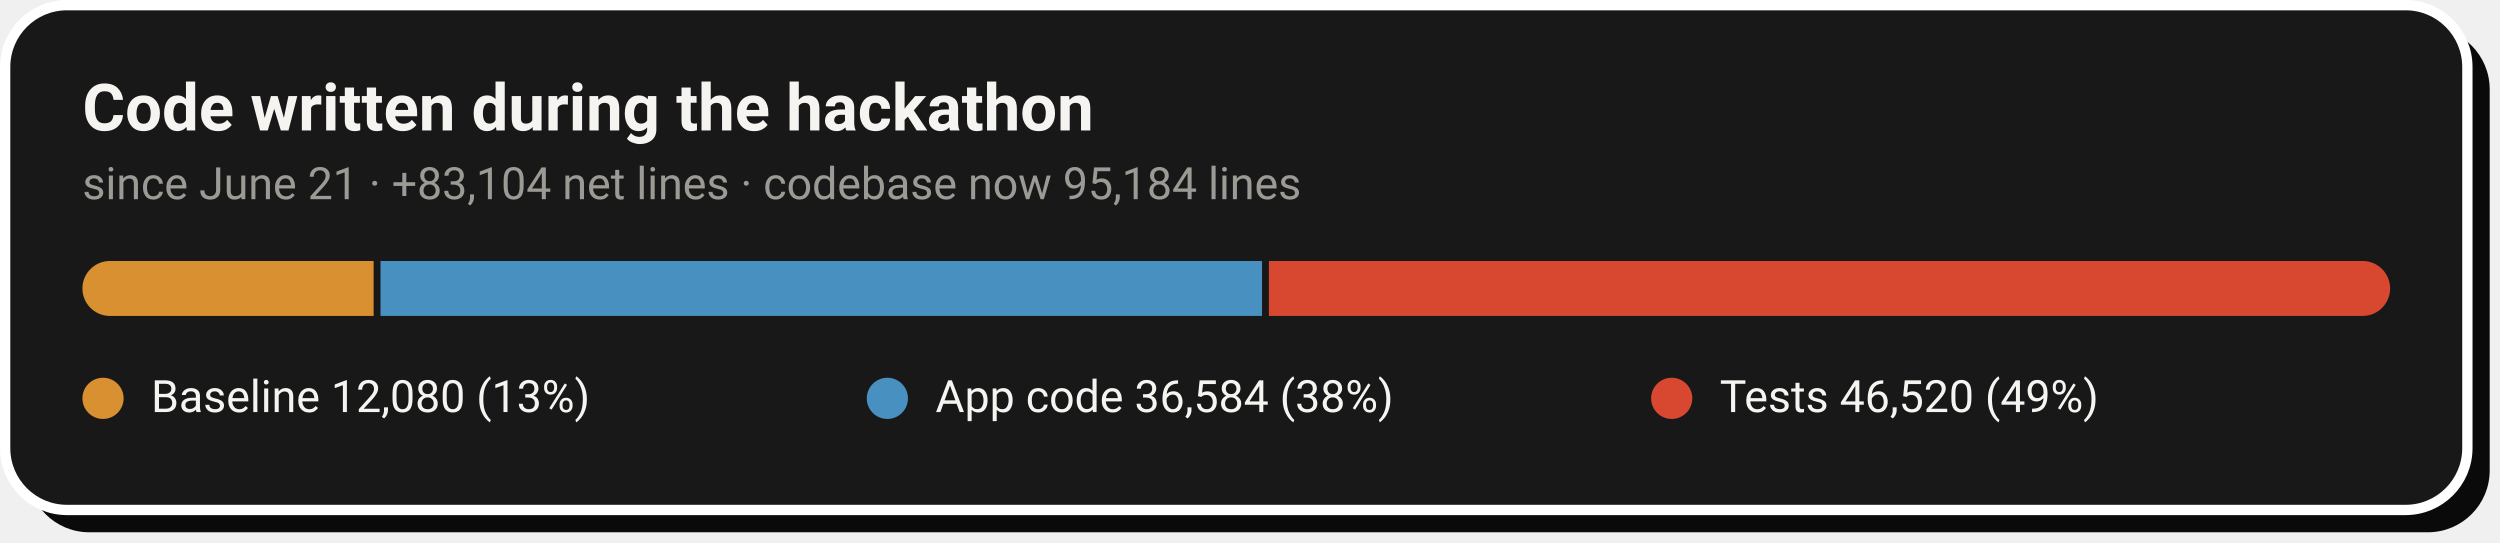
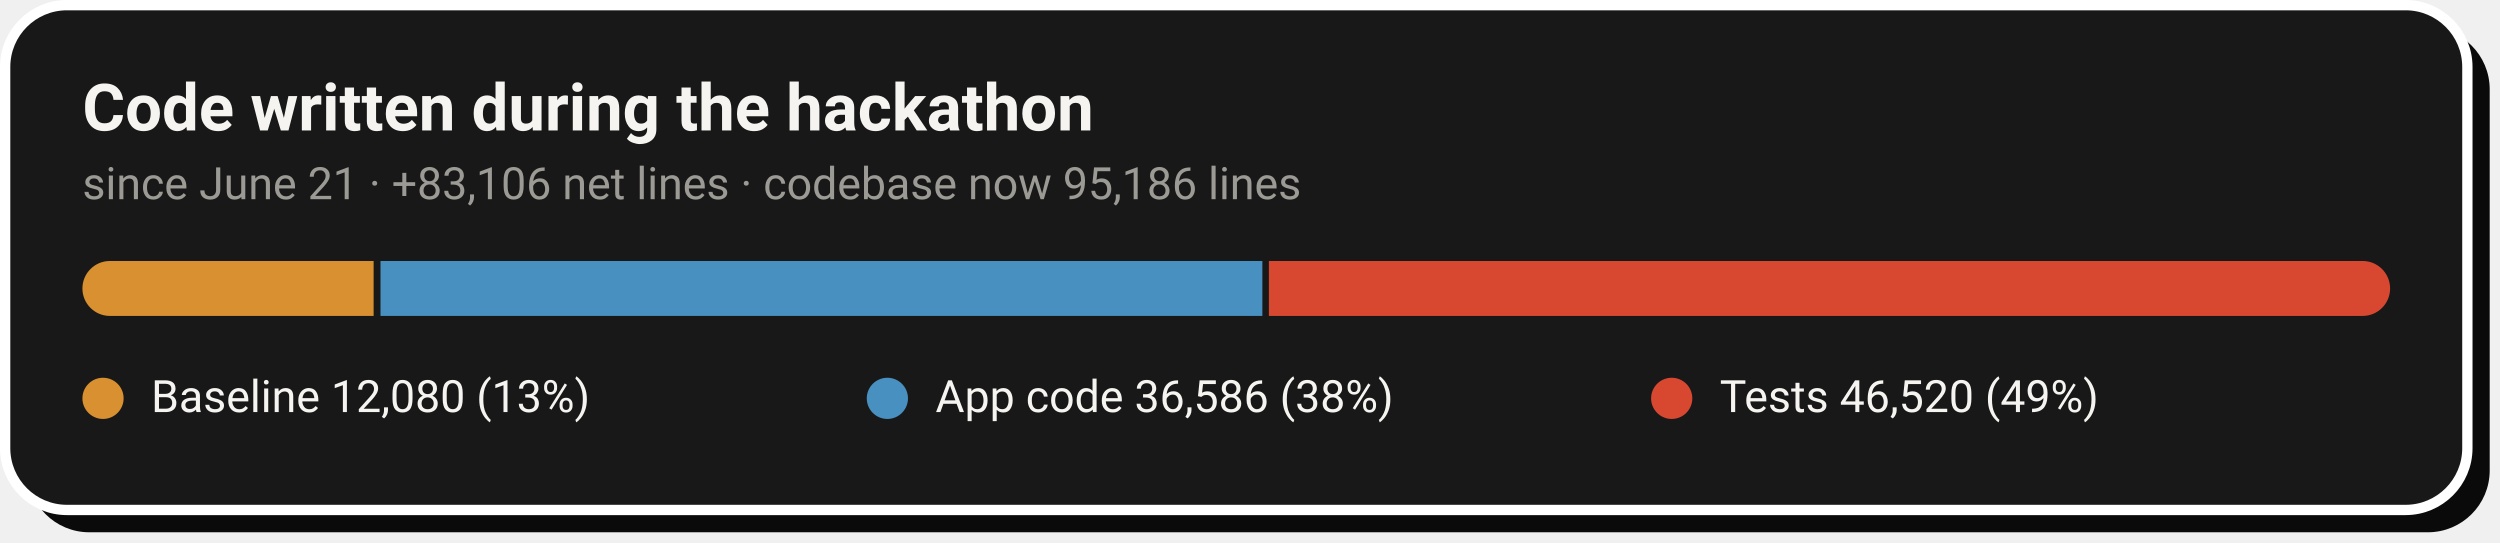
- <svg xmlns="http://www.w3.org/2000/svg" width="728" height="158" viewBox="0 0 728 158" role="img" aria-label="Code growth: 12,080 baseline lines, 36,584 application lines and 46,520 test lines added during the hackathon">
+ <svg xmlns="http://www.w3.org/2000/svg" width="728" height="158" viewBox="0 0 728 158" role="img" aria-label="Code growth: 12,080 baseline lines, 36,586 application lines and 46,520 test lines added during the hackathon">
  <rect x="8" y="8" width="717" height="147" rx="18" fill="#0A0A0A" />
  <rect x="1.5" y="1.5" width="717" height="147" rx="18" fill="#181818" stroke="#FFFFFF" stroke-width="3" />
  <text x="24" y="38" font-family="-apple-system,'Segoe UI',Roboto,Helvetica,Arial,sans-serif" font-size="19" font-weight="700" fill="#F5F4F1">Code written during the hackathon</text>
-   <text x="24" y="58" font-family="-apple-system,'Segoe UI',Roboto,Helvetica,Arial,sans-serif" font-size="13" fill="#9C9A94">since June 21 · +83,104 net lines · codebase now 95,184 lines</text>
+   <text x="24" y="58" font-family="-apple-system,'Segoe UI',Roboto,Helvetica,Arial,sans-serif" font-size="13" fill="#9C9A94">since June 21 · +83,106 net lines · codebase now 95,186 lines</text>
  <clipPath id="pill">
    <rect x="24" y="76" width="672" height="16" rx="8.0" />
  </clipPath>
  <g clip-path="url(#pill)">
    <rect x="24.0" y="76" width="84.8" height="16" fill="#D89030" />
-     <rect x="110.8" y="76" width="256.7" height="16" fill="#4890C0" />
+     <rect x="110.8" y="76" width="256.8" height="16" fill="#4890C0" />
    <rect x="369.5" y="76" width="326.5" height="16" fill="#D84830" />
  </g>
  <circle cx="30.0" cy="116" r="6" fill="#D89030" />
  <text x="44.0" y="120" font-family="-apple-system,'Segoe UI',Roboto,Helvetica,Arial,sans-serif" font-size="13" fill="#F5F4F1">Baseline  12,080 (13%)</text>
  <circle cx="258.4" cy="116" r="6" fill="#4890C0" />
-   <text x="272.4" y="120" font-family="-apple-system,'Segoe UI',Roboto,Helvetica,Arial,sans-serif" font-size="13" fill="#F5F4F1">App code  36,584 (38%)</text>
+   <text x="272.4" y="120" font-family="-apple-system,'Segoe UI',Roboto,Helvetica,Arial,sans-serif" font-size="13" fill="#F5F4F1">App code  36,586 (38%)</text>
  <circle cx="486.8" cy="116" r="6" fill="#D84830" />
  <text x="500.8" y="120" font-family="-apple-system,'Segoe UI',Roboto,Helvetica,Arial,sans-serif" font-size="13" fill="#F5F4F1">Tests  46,520 (49%)</text>
</svg>
